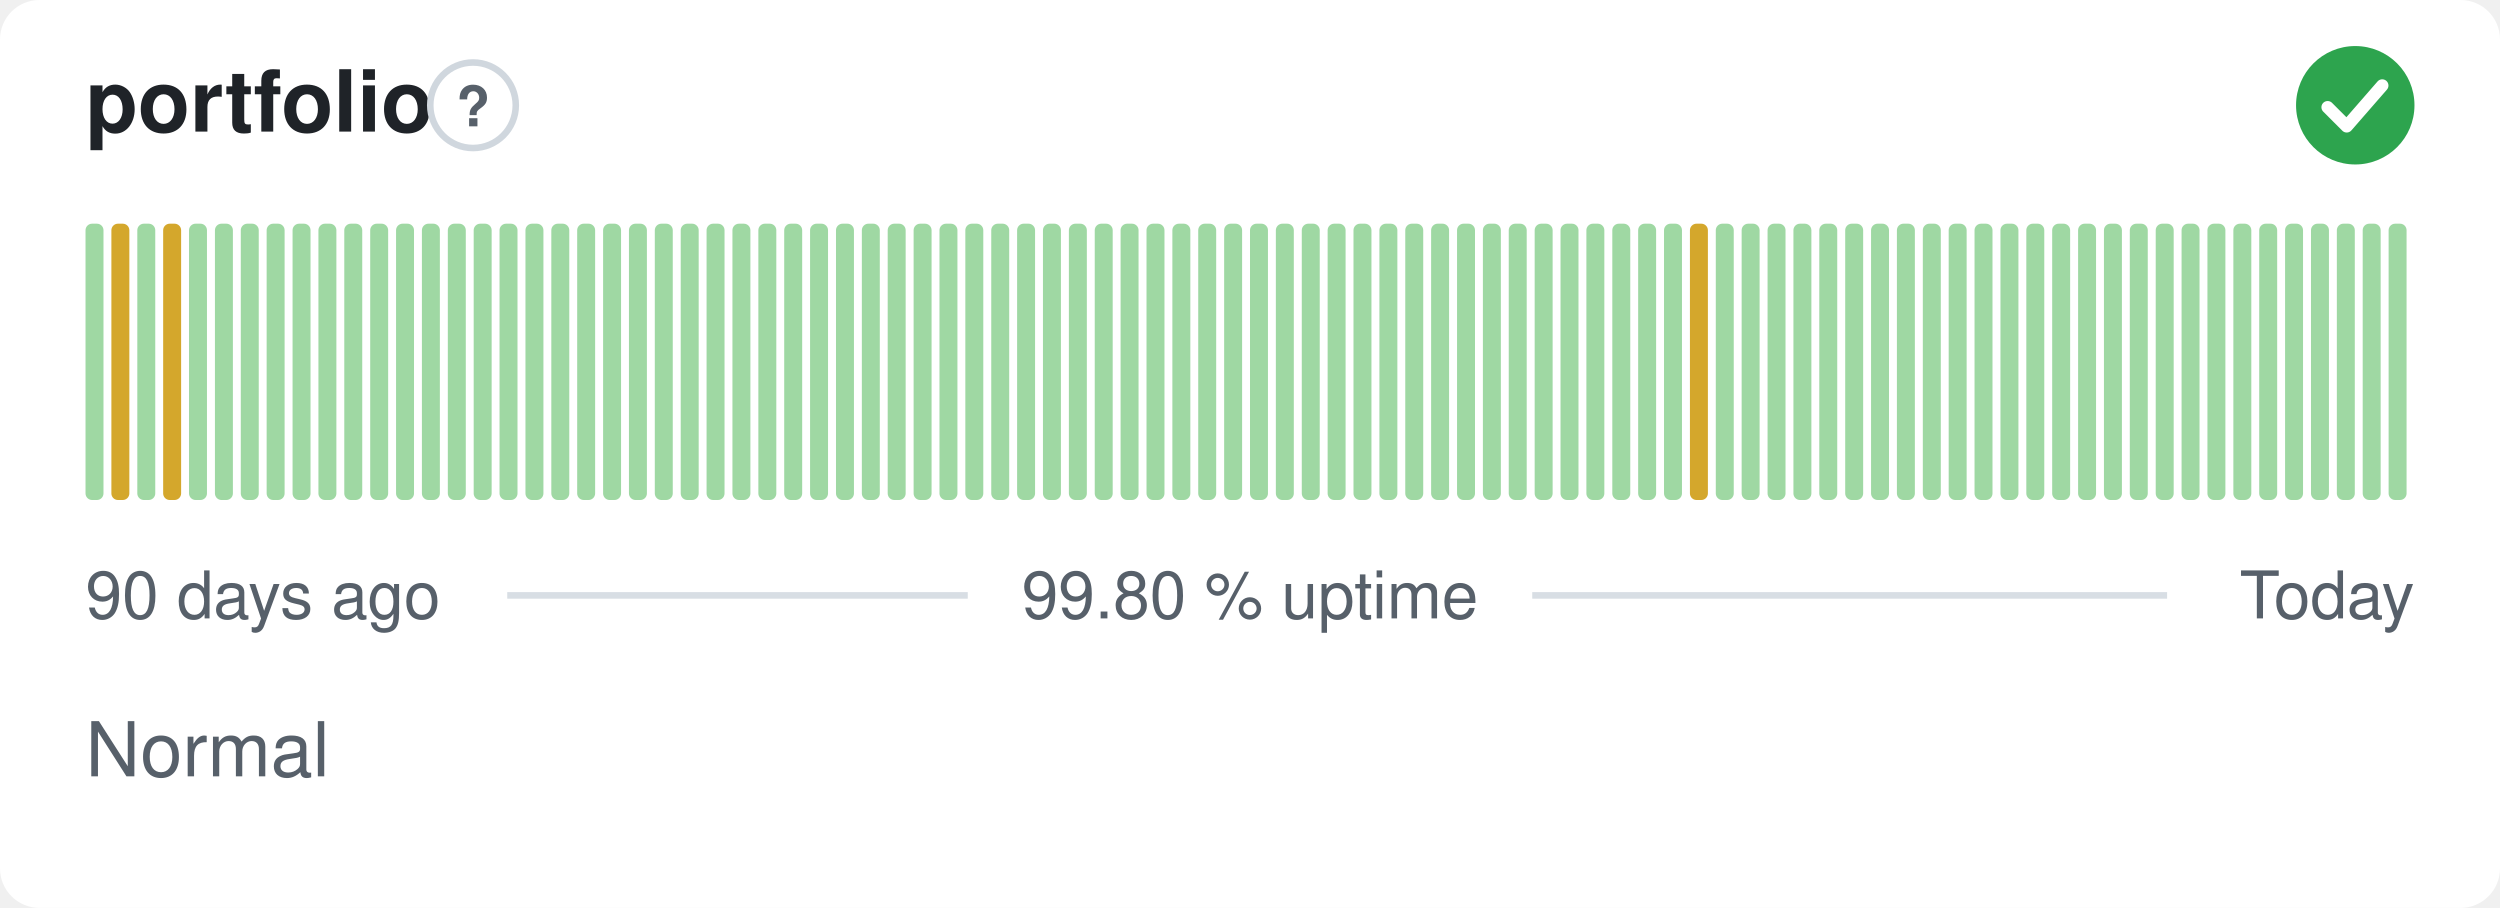
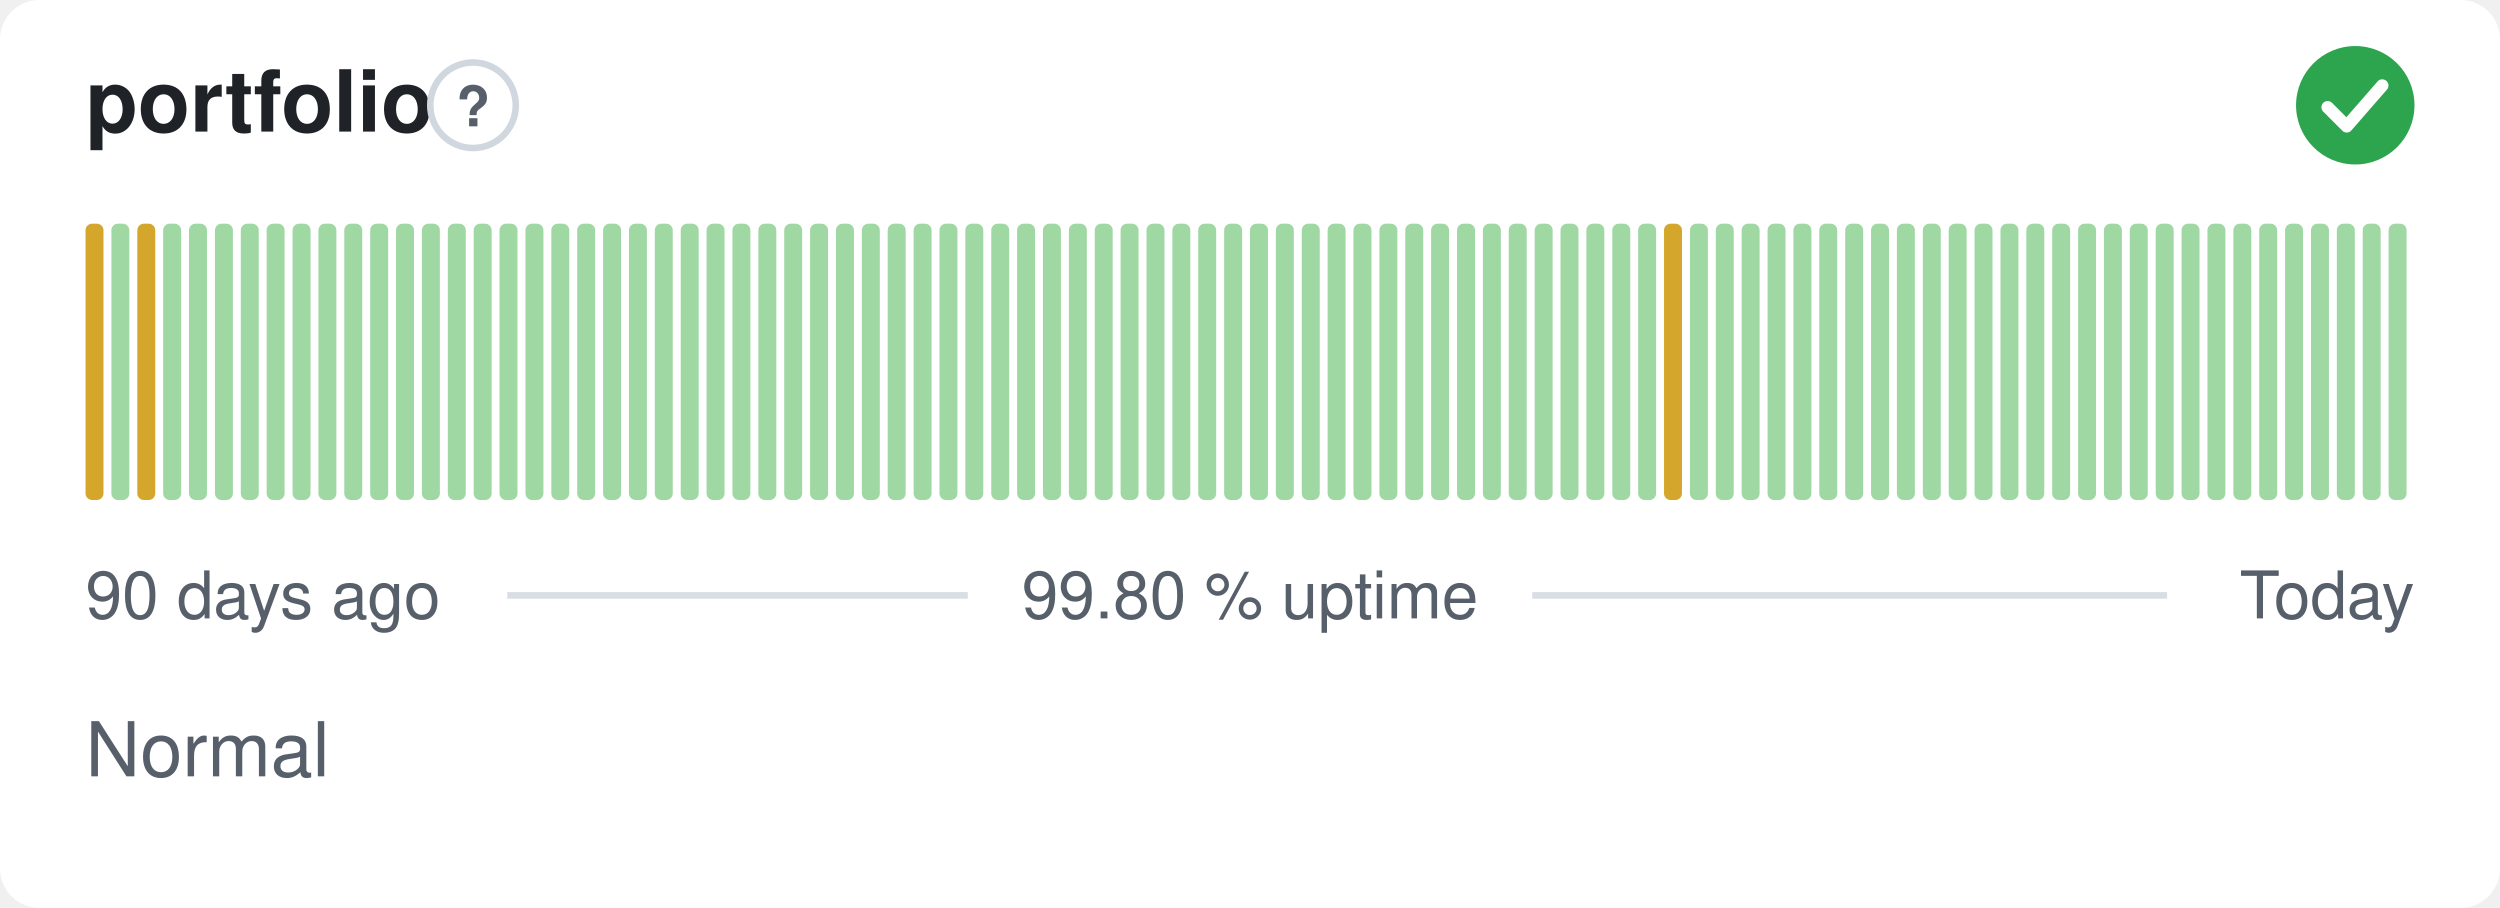
<svg xmlns="http://www.w3.org/2000/svg" width="380" height="138" viewBox="0 0 380 138" role="img" aria-label="portfolio: Normal, 99.80 % uptime over the last 90 days" font-family="-apple-system,BlinkMacSystemFont,'Segoe UI',Helvetica,Arial,sans-serif">
  <style>
    @media (prefers-color-scheme: dark) {
      .bg { fill: #0d1117 }
      .title { fill: #e6edf3 }
      .muted { fill: #8b949e }
      .hint { stroke: #30363d }
      .rule { stroke: #30363d }
      .nodata { fill: #21262d }
    }
  </style>
  <rect class="bg" width="380" height="138" rx="6" fill="#ffffff" />
  <text class="title" x="13" y="20" font-size="13" font-weight="600" fill="#1f2328">portfolio</text>
  <circle class="hint" cx="71.9" cy="16" r="6.5" fill="none" stroke="#d0d7de" stroke-width="1" />
  <text class="muted" x="71.9" y="19.2" text-anchor="middle" font-size="8.5" font-weight="700" fill="#57606a">?</text>
  <circle cx="358" cy="16" r="9" fill="#2da44e" />
  <path d="M353.80 16.30l2.90 2.90 5.40 -6.20" fill="none" stroke="#fff" stroke-width="1.89" stroke-linecap="round" stroke-linejoin="round" />
-   <rect x="13.00" y="34.00" width="2.73" height="42.00" rx="1" fill="#9fd8a3" />
-   <rect x="16.93" y="34.00" width="2.73" height="42.00" rx="1" fill="#d4a72c" />
-   <rect x="20.87" y="34.00" width="2.73" height="42.00" rx="1" fill="#9fd8a3" />
-   <rect x="24.80" y="34.00" width="2.73" height="42.00" rx="1" fill="#d4a72c" />
+   <rect x="13.00" y="34.00" width="2.73" height="42.00" rx="1" fill="#d4a72c" />
+   <rect x="16.93" y="34.00" width="2.73" height="42.00" rx="1" fill="#9fd8a3" />
+   <rect x="20.87" y="34.00" width="2.73" height="42.00" rx="1" fill="#d4a72c" />
+   <rect x="24.80" y="34.00" width="2.73" height="42.00" rx="1" fill="#9fd8a3" />
  <rect x="28.73" y="34.00" width="2.73" height="42.00" rx="1" fill="#9fd8a3" />
  <rect x="32.67" y="34.00" width="2.73" height="42.00" rx="1" fill="#9fd8a3" />
  <rect x="36.60" y="34.00" width="2.73" height="42.00" rx="1" fill="#9fd8a3" />
  <rect x="40.53" y="34.00" width="2.73" height="42.00" rx="1" fill="#9fd8a3" />
  <rect x="44.47" y="34.00" width="2.73" height="42.00" rx="1" fill="#9fd8a3" />
  <rect x="48.40" y="34.00" width="2.73" height="42.00" rx="1" fill="#9fd8a3" />
  <rect x="52.33" y="34.00" width="2.73" height="42.00" rx="1" fill="#9fd8a3" />
  <rect x="56.27" y="34.00" width="2.73" height="42.00" rx="1" fill="#9fd8a3" />
  <rect x="60.20" y="34.00" width="2.73" height="42.00" rx="1" fill="#9fd8a3" />
  <rect x="64.13" y="34.00" width="2.73" height="42.00" rx="1" fill="#9fd8a3" />
  <rect x="68.07" y="34.00" width="2.73" height="42.00" rx="1" fill="#9fd8a3" />
  <rect x="72.00" y="34.00" width="2.73" height="42.00" rx="1" fill="#9fd8a3" />
  <rect x="75.93" y="34.00" width="2.73" height="42.00" rx="1" fill="#9fd8a3" />
  <rect x="79.87" y="34.00" width="2.73" height="42.00" rx="1" fill="#9fd8a3" />
  <rect x="83.80" y="34.00" width="2.73" height="42.00" rx="1" fill="#9fd8a3" />
  <rect x="87.73" y="34.00" width="2.73" height="42.00" rx="1" fill="#9fd8a3" />
  <rect x="91.67" y="34.00" width="2.73" height="42.00" rx="1" fill="#9fd8a3" />
  <rect x="95.60" y="34.00" width="2.73" height="42.00" rx="1" fill="#9fd8a3" />
  <rect x="99.53" y="34.00" width="2.73" height="42.00" rx="1" fill="#9fd8a3" />
  <rect x="103.47" y="34.00" width="2.73" height="42.00" rx="1" fill="#9fd8a3" />
  <rect x="107.40" y="34.00" width="2.73" height="42.00" rx="1" fill="#9fd8a3" />
  <rect x="111.33" y="34.00" width="2.73" height="42.00" rx="1" fill="#9fd8a3" />
  <rect x="115.27" y="34.00" width="2.73" height="42.00" rx="1" fill="#9fd8a3" />
  <rect x="119.20" y="34.00" width="2.73" height="42.00" rx="1" fill="#9fd8a3" />
  <rect x="123.13" y="34.00" width="2.73" height="42.00" rx="1" fill="#9fd8a3" />
  <rect x="127.07" y="34.00" width="2.73" height="42.00" rx="1" fill="#9fd8a3" />
  <rect x="131.00" y="34.00" width="2.73" height="42.00" rx="1" fill="#9fd8a3" />
  <rect x="134.93" y="34.00" width="2.73" height="42.00" rx="1" fill="#9fd8a3" />
  <rect x="138.87" y="34.00" width="2.73" height="42.00" rx="1" fill="#9fd8a3" />
  <rect x="142.80" y="34.00" width="2.73" height="42.00" rx="1" fill="#9fd8a3" />
  <rect x="146.73" y="34.00" width="2.73" height="42.00" rx="1" fill="#9fd8a3" />
  <rect x="150.67" y="34.00" width="2.73" height="42.00" rx="1" fill="#9fd8a3" />
  <rect x="154.60" y="34.00" width="2.73" height="42.00" rx="1" fill="#9fd8a3" />
  <rect x="158.53" y="34.00" width="2.73" height="42.00" rx="1" fill="#9fd8a3" />
  <rect x="162.47" y="34.00" width="2.73" height="42.00" rx="1" fill="#9fd8a3" />
  <rect x="166.40" y="34.00" width="2.73" height="42.00" rx="1" fill="#9fd8a3" />
  <rect x="170.33" y="34.00" width="2.73" height="42.00" rx="1" fill="#9fd8a3" />
  <rect x="174.27" y="34.00" width="2.73" height="42.00" rx="1" fill="#9fd8a3" />
  <rect x="178.20" y="34.00" width="2.73" height="42.00" rx="1" fill="#9fd8a3" />
  <rect x="182.13" y="34.00" width="2.73" height="42.00" rx="1" fill="#9fd8a3" />
  <rect x="186.07" y="34.00" width="2.73" height="42.00" rx="1" fill="#9fd8a3" />
  <rect x="190.00" y="34.00" width="2.73" height="42.00" rx="1" fill="#9fd8a3" />
  <rect x="193.93" y="34.00" width="2.73" height="42.00" rx="1" fill="#9fd8a3" />
  <rect x="197.87" y="34.00" width="2.73" height="42.00" rx="1" fill="#9fd8a3" />
  <rect x="201.80" y="34.00" width="2.73" height="42.00" rx="1" fill="#9fd8a3" />
  <rect x="205.73" y="34.00" width="2.73" height="42.00" rx="1" fill="#9fd8a3" />
  <rect x="209.67" y="34.00" width="2.73" height="42.00" rx="1" fill="#9fd8a3" />
  <rect x="213.60" y="34.00" width="2.73" height="42.00" rx="1" fill="#9fd8a3" />
  <rect x="217.53" y="34.00" width="2.73" height="42.00" rx="1" fill="#9fd8a3" />
  <rect x="221.47" y="34.00" width="2.73" height="42.00" rx="1" fill="#9fd8a3" />
  <rect x="225.40" y="34.00" width="2.73" height="42.00" rx="1" fill="#9fd8a3" />
  <rect x="229.33" y="34.00" width="2.73" height="42.00" rx="1" fill="#9fd8a3" />
  <rect x="233.27" y="34.00" width="2.73" height="42.00" rx="1" fill="#9fd8a3" />
  <rect x="237.20" y="34.00" width="2.73" height="42.00" rx="1" fill="#9fd8a3" />
  <rect x="241.13" y="34.00" width="2.73" height="42.00" rx="1" fill="#9fd8a3" />
  <rect x="245.07" y="34.00" width="2.73" height="42.00" rx="1" fill="#9fd8a3" />
  <rect x="249.00" y="34.00" width="2.73" height="42.00" rx="1" fill="#9fd8a3" />
-   <rect x="252.93" y="34.00" width="2.73" height="42.00" rx="1" fill="#9fd8a3" />
-   <rect x="256.87" y="34.00" width="2.73" height="42.00" rx="1" fill="#d4a72c" />
+   <rect x="252.93" y="34.00" width="2.73" height="42.00" rx="1" fill="#d4a72c" />
+   <rect x="256.87" y="34.00" width="2.73" height="42.00" rx="1" fill="#9fd8a3" />
  <rect x="260.80" y="34.00" width="2.73" height="42.00" rx="1" fill="#9fd8a3" />
  <rect x="264.73" y="34.00" width="2.73" height="42.00" rx="1" fill="#9fd8a3" />
  <rect x="268.67" y="34.00" width="2.73" height="42.00" rx="1" fill="#9fd8a3" />
  <rect x="272.60" y="34.00" width="2.73" height="42.00" rx="1" fill="#9fd8a3" />
  <rect x="276.53" y="34.00" width="2.73" height="42.00" rx="1" fill="#9fd8a3" />
  <rect x="280.47" y="34.00" width="2.73" height="42.00" rx="1" fill="#9fd8a3" />
  <rect x="284.40" y="34.00" width="2.73" height="42.00" rx="1" fill="#9fd8a3" />
  <rect x="288.33" y="34.00" width="2.73" height="42.00" rx="1" fill="#9fd8a3" />
  <rect x="292.27" y="34.00" width="2.73" height="42.00" rx="1" fill="#9fd8a3" />
  <rect x="296.20" y="34.00" width="2.73" height="42.00" rx="1" fill="#9fd8a3" />
  <rect x="300.13" y="34.00" width="2.73" height="42.00" rx="1" fill="#9fd8a3" />
  <rect x="304.07" y="34.00" width="2.73" height="42.00" rx="1" fill="#9fd8a3" />
  <rect x="308.00" y="34.00" width="2.73" height="42.00" rx="1" fill="#9fd8a3" />
  <rect x="311.93" y="34.00" width="2.73" height="42.00" rx="1" fill="#9fd8a3" />
  <rect x="315.87" y="34.00" width="2.73" height="42.00" rx="1" fill="#9fd8a3" />
  <rect x="319.80" y="34.00" width="2.73" height="42.00" rx="1" fill="#9fd8a3" />
  <rect x="323.73" y="34.00" width="2.73" height="42.00" rx="1" fill="#9fd8a3" />
  <rect x="327.67" y="34.00" width="2.73" height="42.00" rx="1" fill="#9fd8a3" />
  <rect x="331.60" y="34.00" width="2.73" height="42.00" rx="1" fill="#9fd8a3" />
  <rect x="335.53" y="34.00" width="2.73" height="42.00" rx="1" fill="#9fd8a3" />
  <rect x="339.47" y="34.00" width="2.73" height="42.00" rx="1" fill="#9fd8a3" />
  <rect x="343.40" y="34.00" width="2.73" height="42.00" rx="1" fill="#9fd8a3" />
  <rect x="347.33" y="34.00" width="2.73" height="42.00" rx="1" fill="#9fd8a3" />
  <rect x="351.27" y="34.00" width="2.73" height="42.00" rx="1" fill="#9fd8a3" />
  <rect x="355.20" y="34.00" width="2.73" height="42.00" rx="1" fill="#9fd8a3" />
  <rect x="359.13" y="34.00" width="2.73" height="42.00" rx="1" fill="#9fd8a3" />
  <rect x="363.07" y="34.00" width="2.73" height="42.00" rx="1" fill="#9fd8a3" />
  <text class="muted" x="13" y="94" font-size="10" fill="#57606a">90 days ago</text>
  <text class="muted" x="190" y="94" text-anchor="middle" font-size="10" fill="#57606a">99.80 % uptime</text>
  <text class="muted" x="367" y="94" text-anchor="end" font-size="10" fill="#57606a">Today</text>
  <line class="rule" x1="77.1" y1="90.5" x2="147.1" y2="90.5" stroke="#d8dee4" stroke-width="1" />
  <line class="rule" x1="232.9" y1="90.5" x2="329.4" y2="90.5" stroke="#d8dee4" stroke-width="1" />
  <text class="muted" x="13" y="118" font-size="11.5" fill="#57606a">Normal</text>
</svg>
